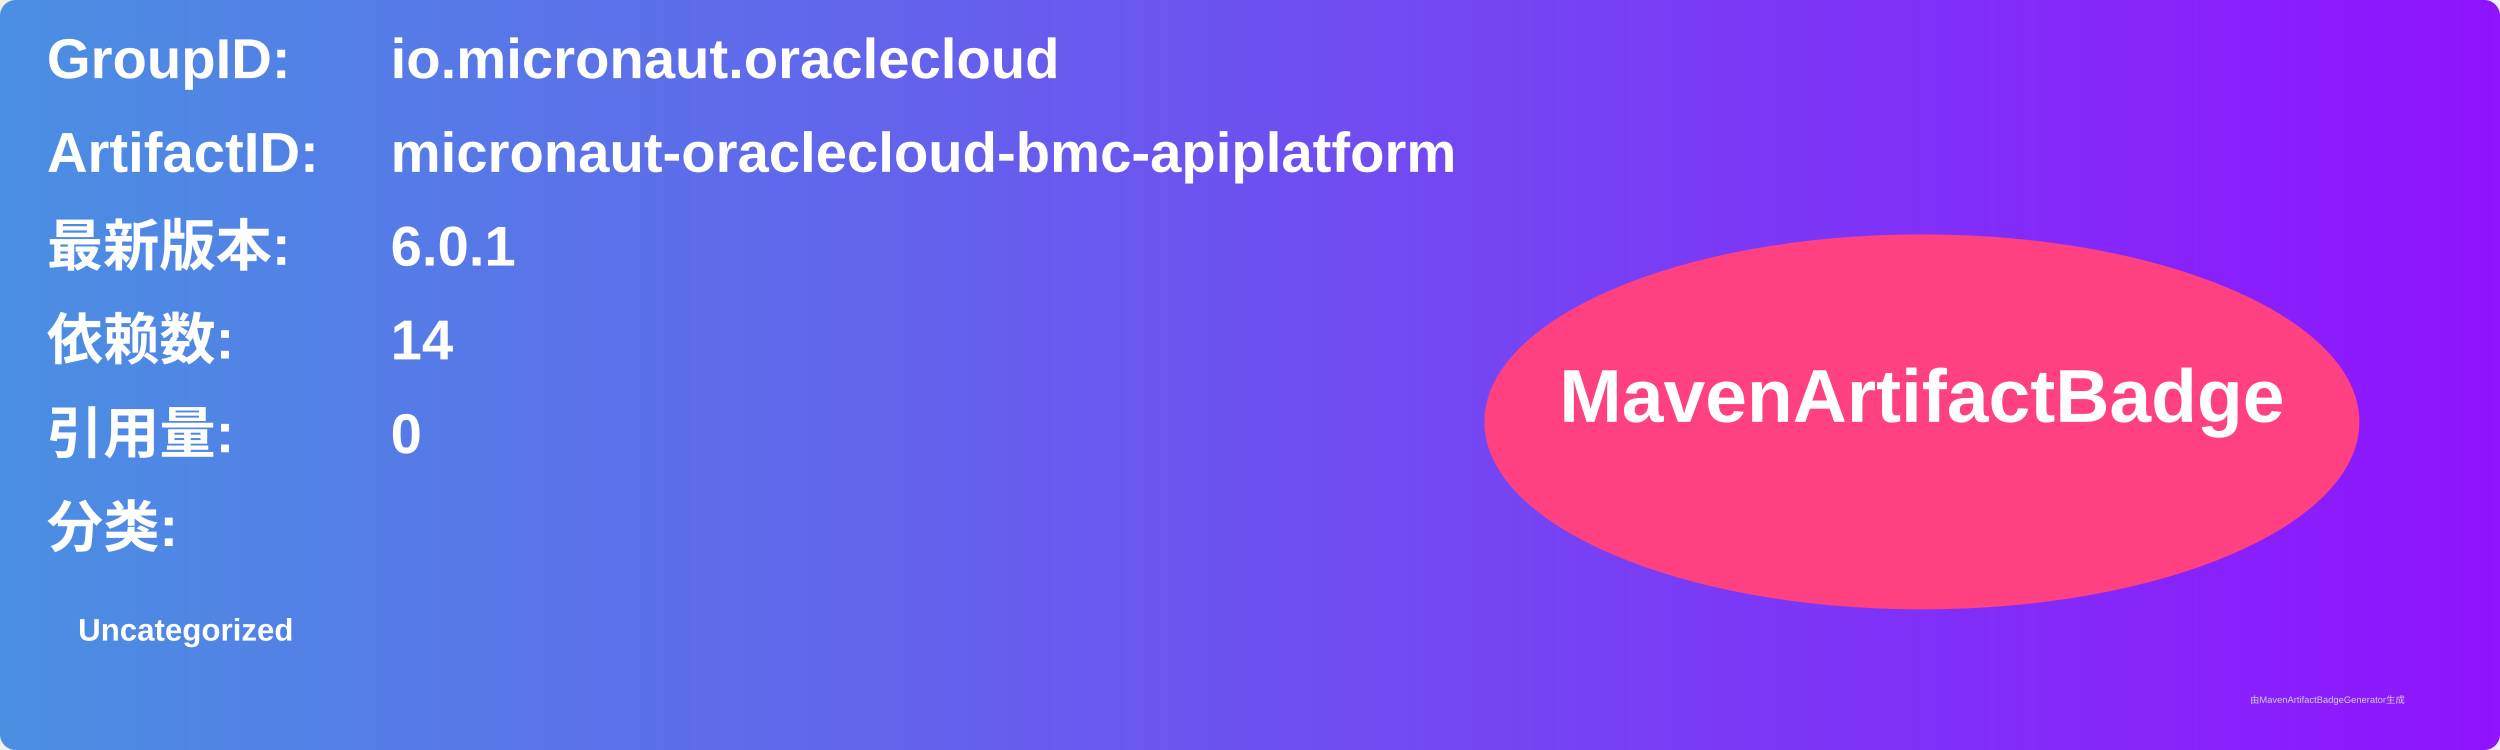
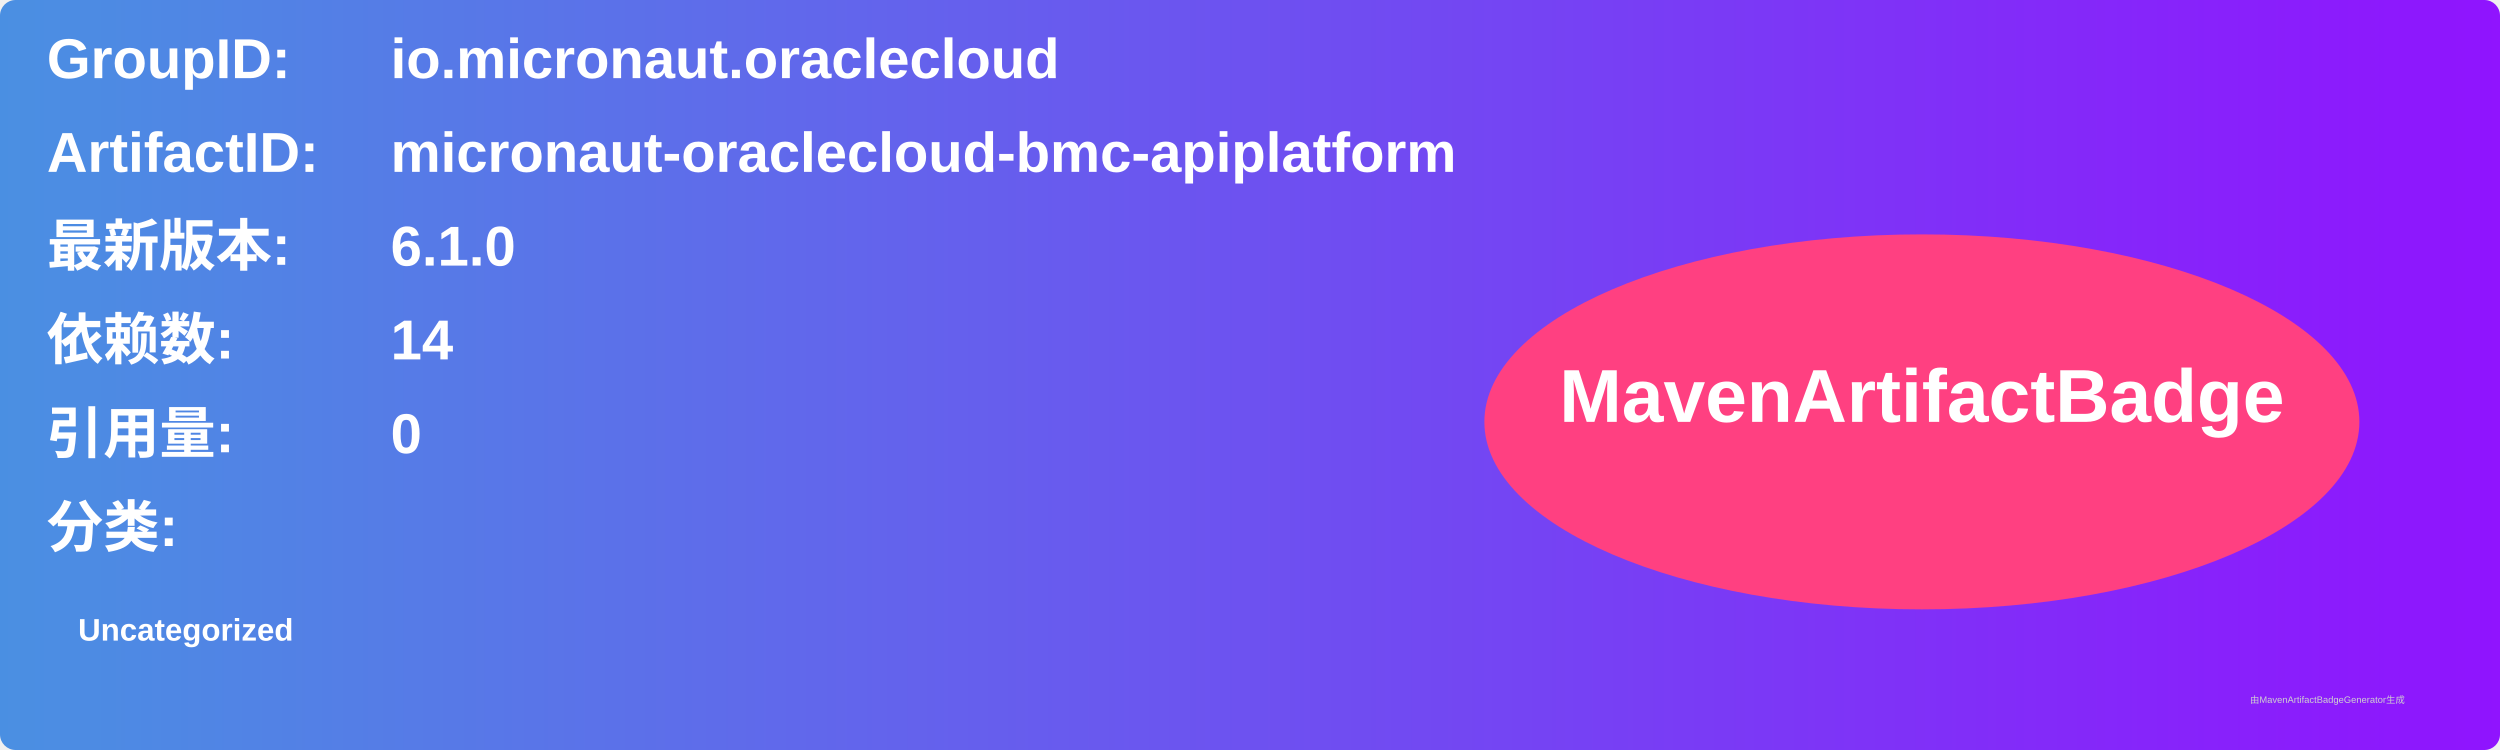
<svg xmlns="http://www.w3.org/2000/svg" width="800" height="240" viewBox="0 0 800 240">
  <linearGradient id="grad" x1="0%" y1="0%" x2="100%" y2="0%">
    <stop offset="0%" stop-color="#4a90e2" />
    <stop offset="100%" stop-color="#9013fe" />
  </linearGradient>
  <rect width="100%" height="100%" rx="5" ry="5" fill="url(#grad)" />
  <g transform="translate(15, 15)">
    <text x="0" y="10" font-family="Arial" font-size="18" fill="white" font-weight="bold" width="260">GroupID:</text>
    <text x="110" y="10" font-family="Arial" font-size="18" fill="white" font-weight="bold" width="460">io.micronaut.oraclecloud</text>
    <text x="0" y="40" font-family="Arial" font-size="18" fill="white" font-weight="bold" width="260">ArtifactID:</text>
    <text x="110" y="40" font-family="Arial" font-size="18" fill="white" font-weight="bold" width="460">micronaut-oraclecloud-bmc-apiplatform</text>
    <text x="0" y="70" font-family="Arial" font-size="18" fill="white" font-weight="bold">最新版本:</text>
    <text x="110" y="70" font-family="Arial" font-size="18" fill="white" font-weight="bold">
-       <tspan font-weight="bold">6.0.1</tspan>
+       <tspan font-weight="bold">6.1.0</tspan>
    </text>
    <text x="0" y="100" font-family="Arial" font-size="18" fill="white" font-weight="bold">依赖数: </text>
    <text x="110" y="100" font-family="Arial" font-size="18" fill="white">
      <tspan font-weight="bold">14</tspan>
    </text>
    <text x="0" y="130" font-family="Arial" font-size="18" fill="white" font-weight="bold">引用量: </text>
    <text x="110" y="130" font-family="Arial" font-size="18" fill="white">
      <tspan font-weight="bold">0</tspan>
    </text>
    <text x="0" y="160" font-family="Arial" font-size="18" fill="white" font-weight="bold">分类:</text>
    <text x="10" y="190" font-family="Arial" font-size="10" fill="white">
      <tspan font-weight="bold">Uncategorized</tspan>
    </text>
    <ellipse cx="600" cy="120" rx="140" ry="60" fill="#ff4081" />
    <text x="600" y="120" text-anchor="middle" font-family="Arial" font-size="24" fill="white" font-weight="bold">MavenArtifactBadge</text>
  </g>
  <text x="720" y="225" font-family="Arial" font-size="3" fill="#d0d0d0">由MavenArtifactBadgeGenerator生成</text>
</svg>
